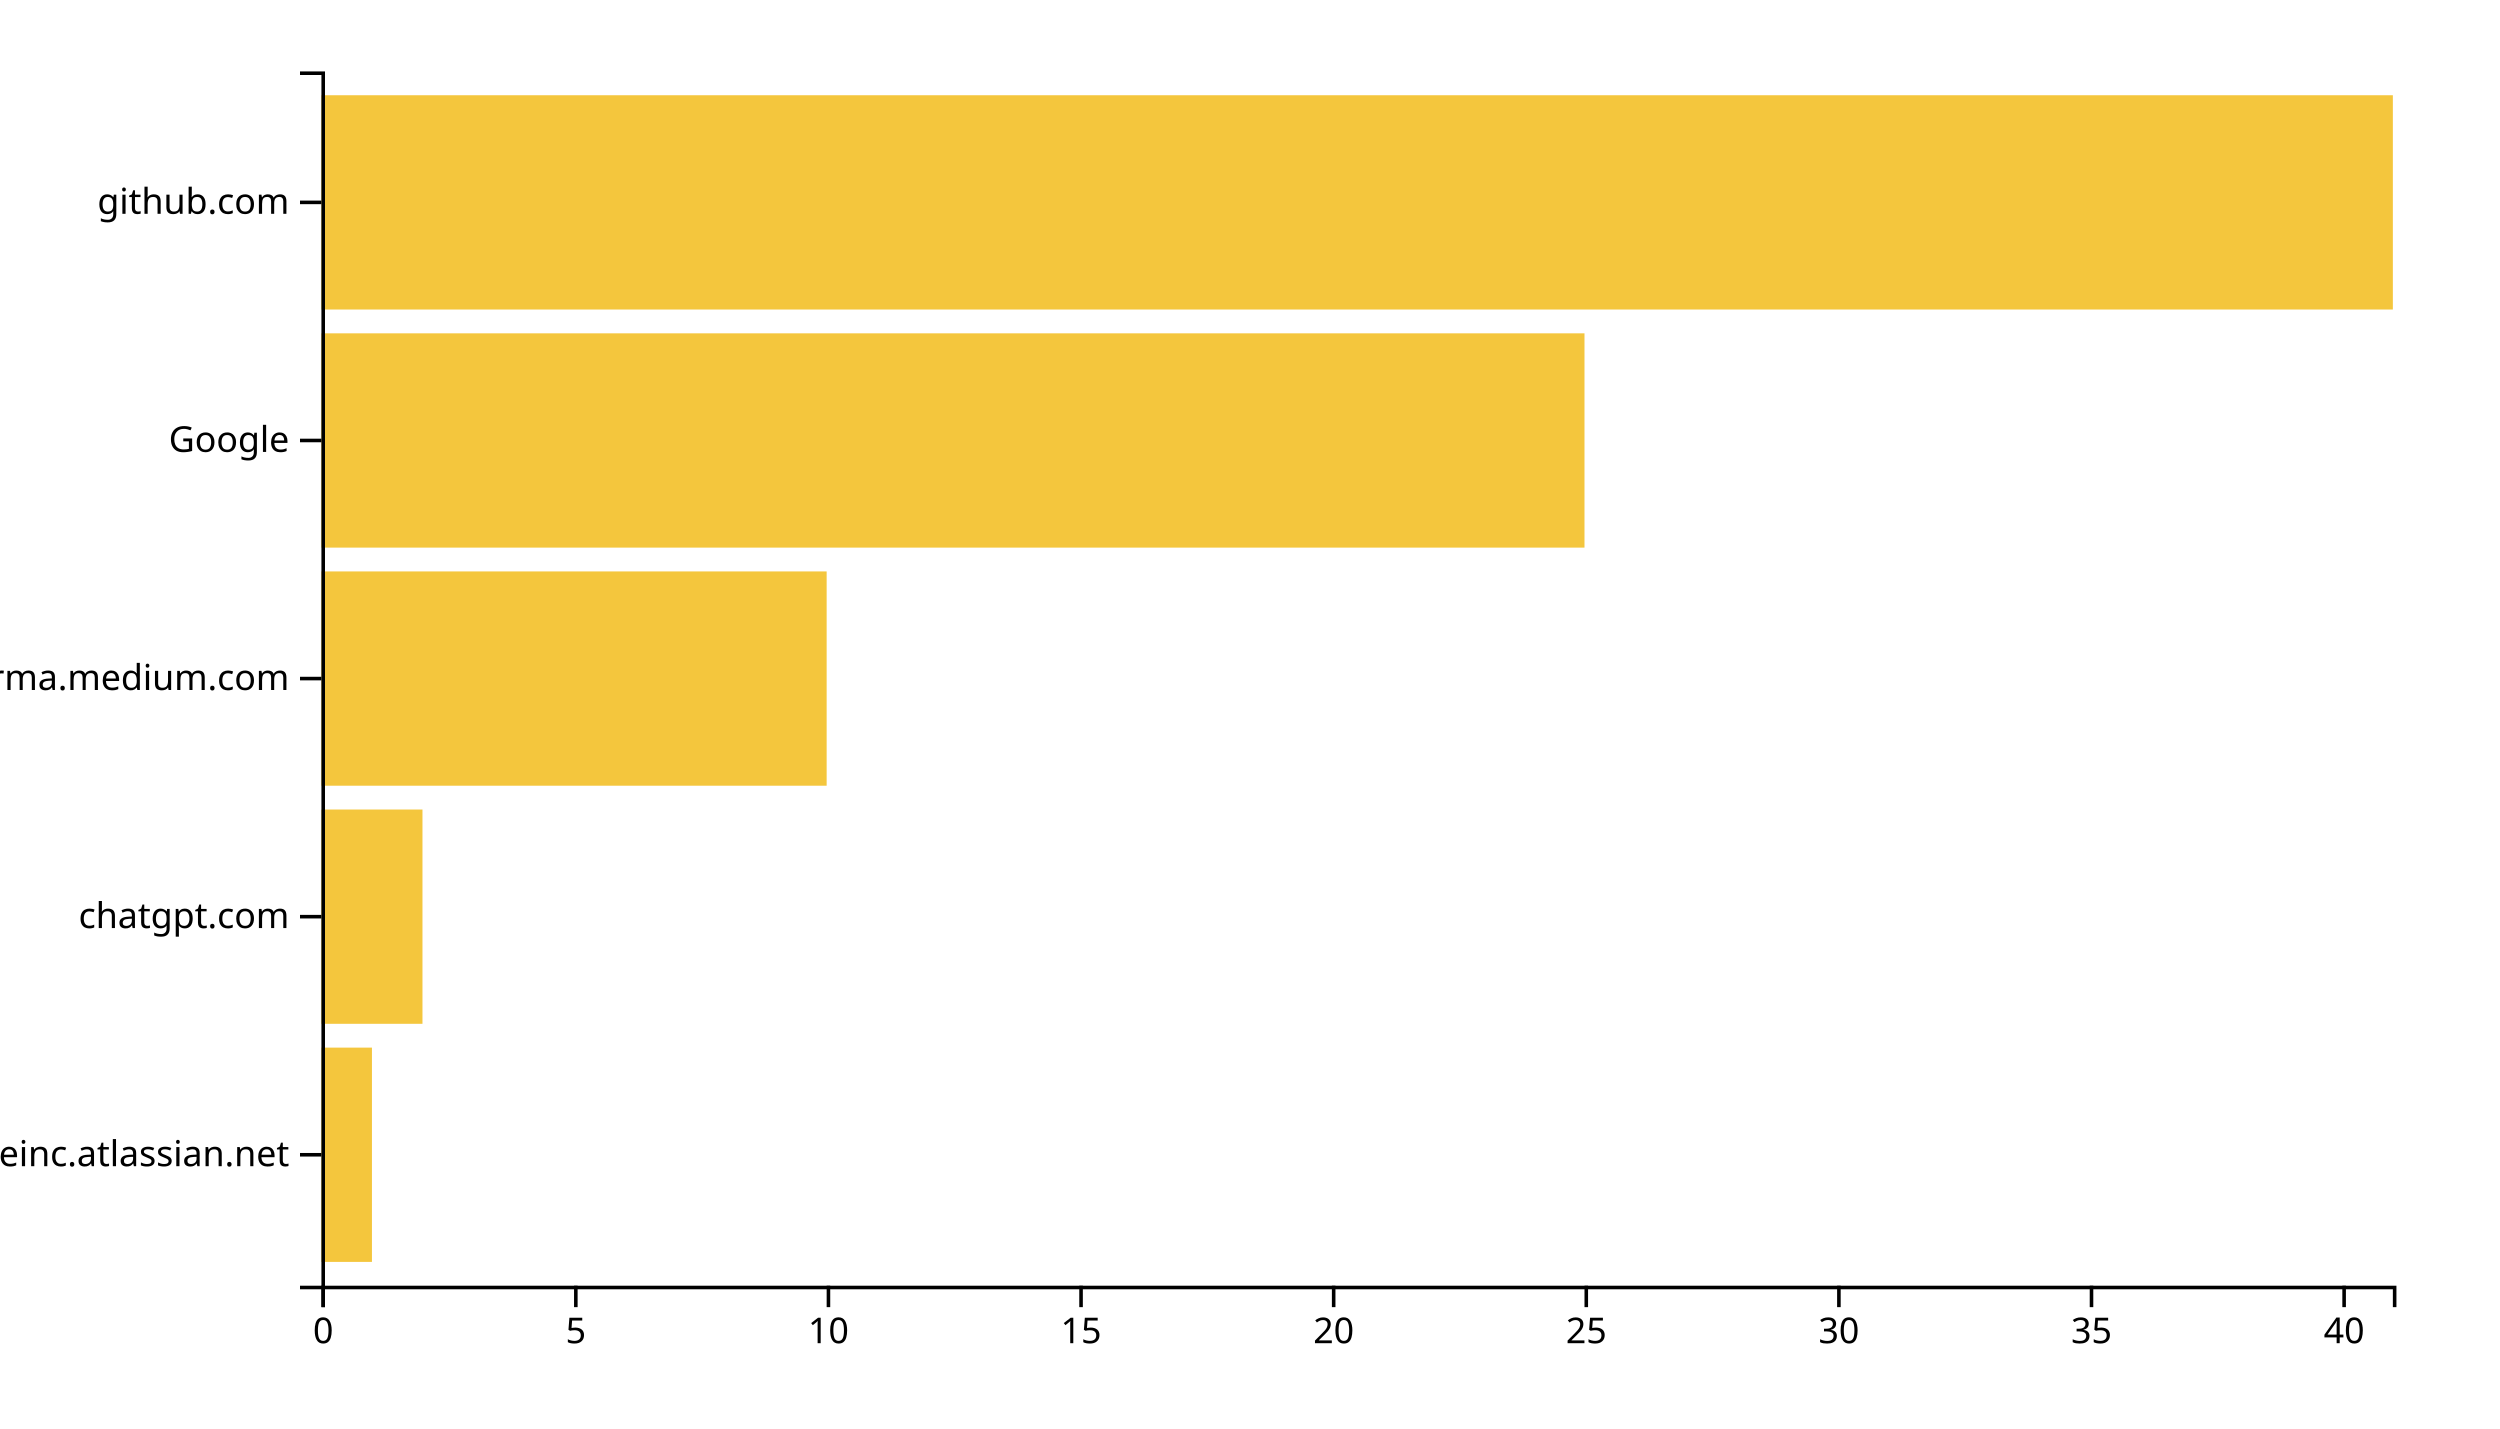
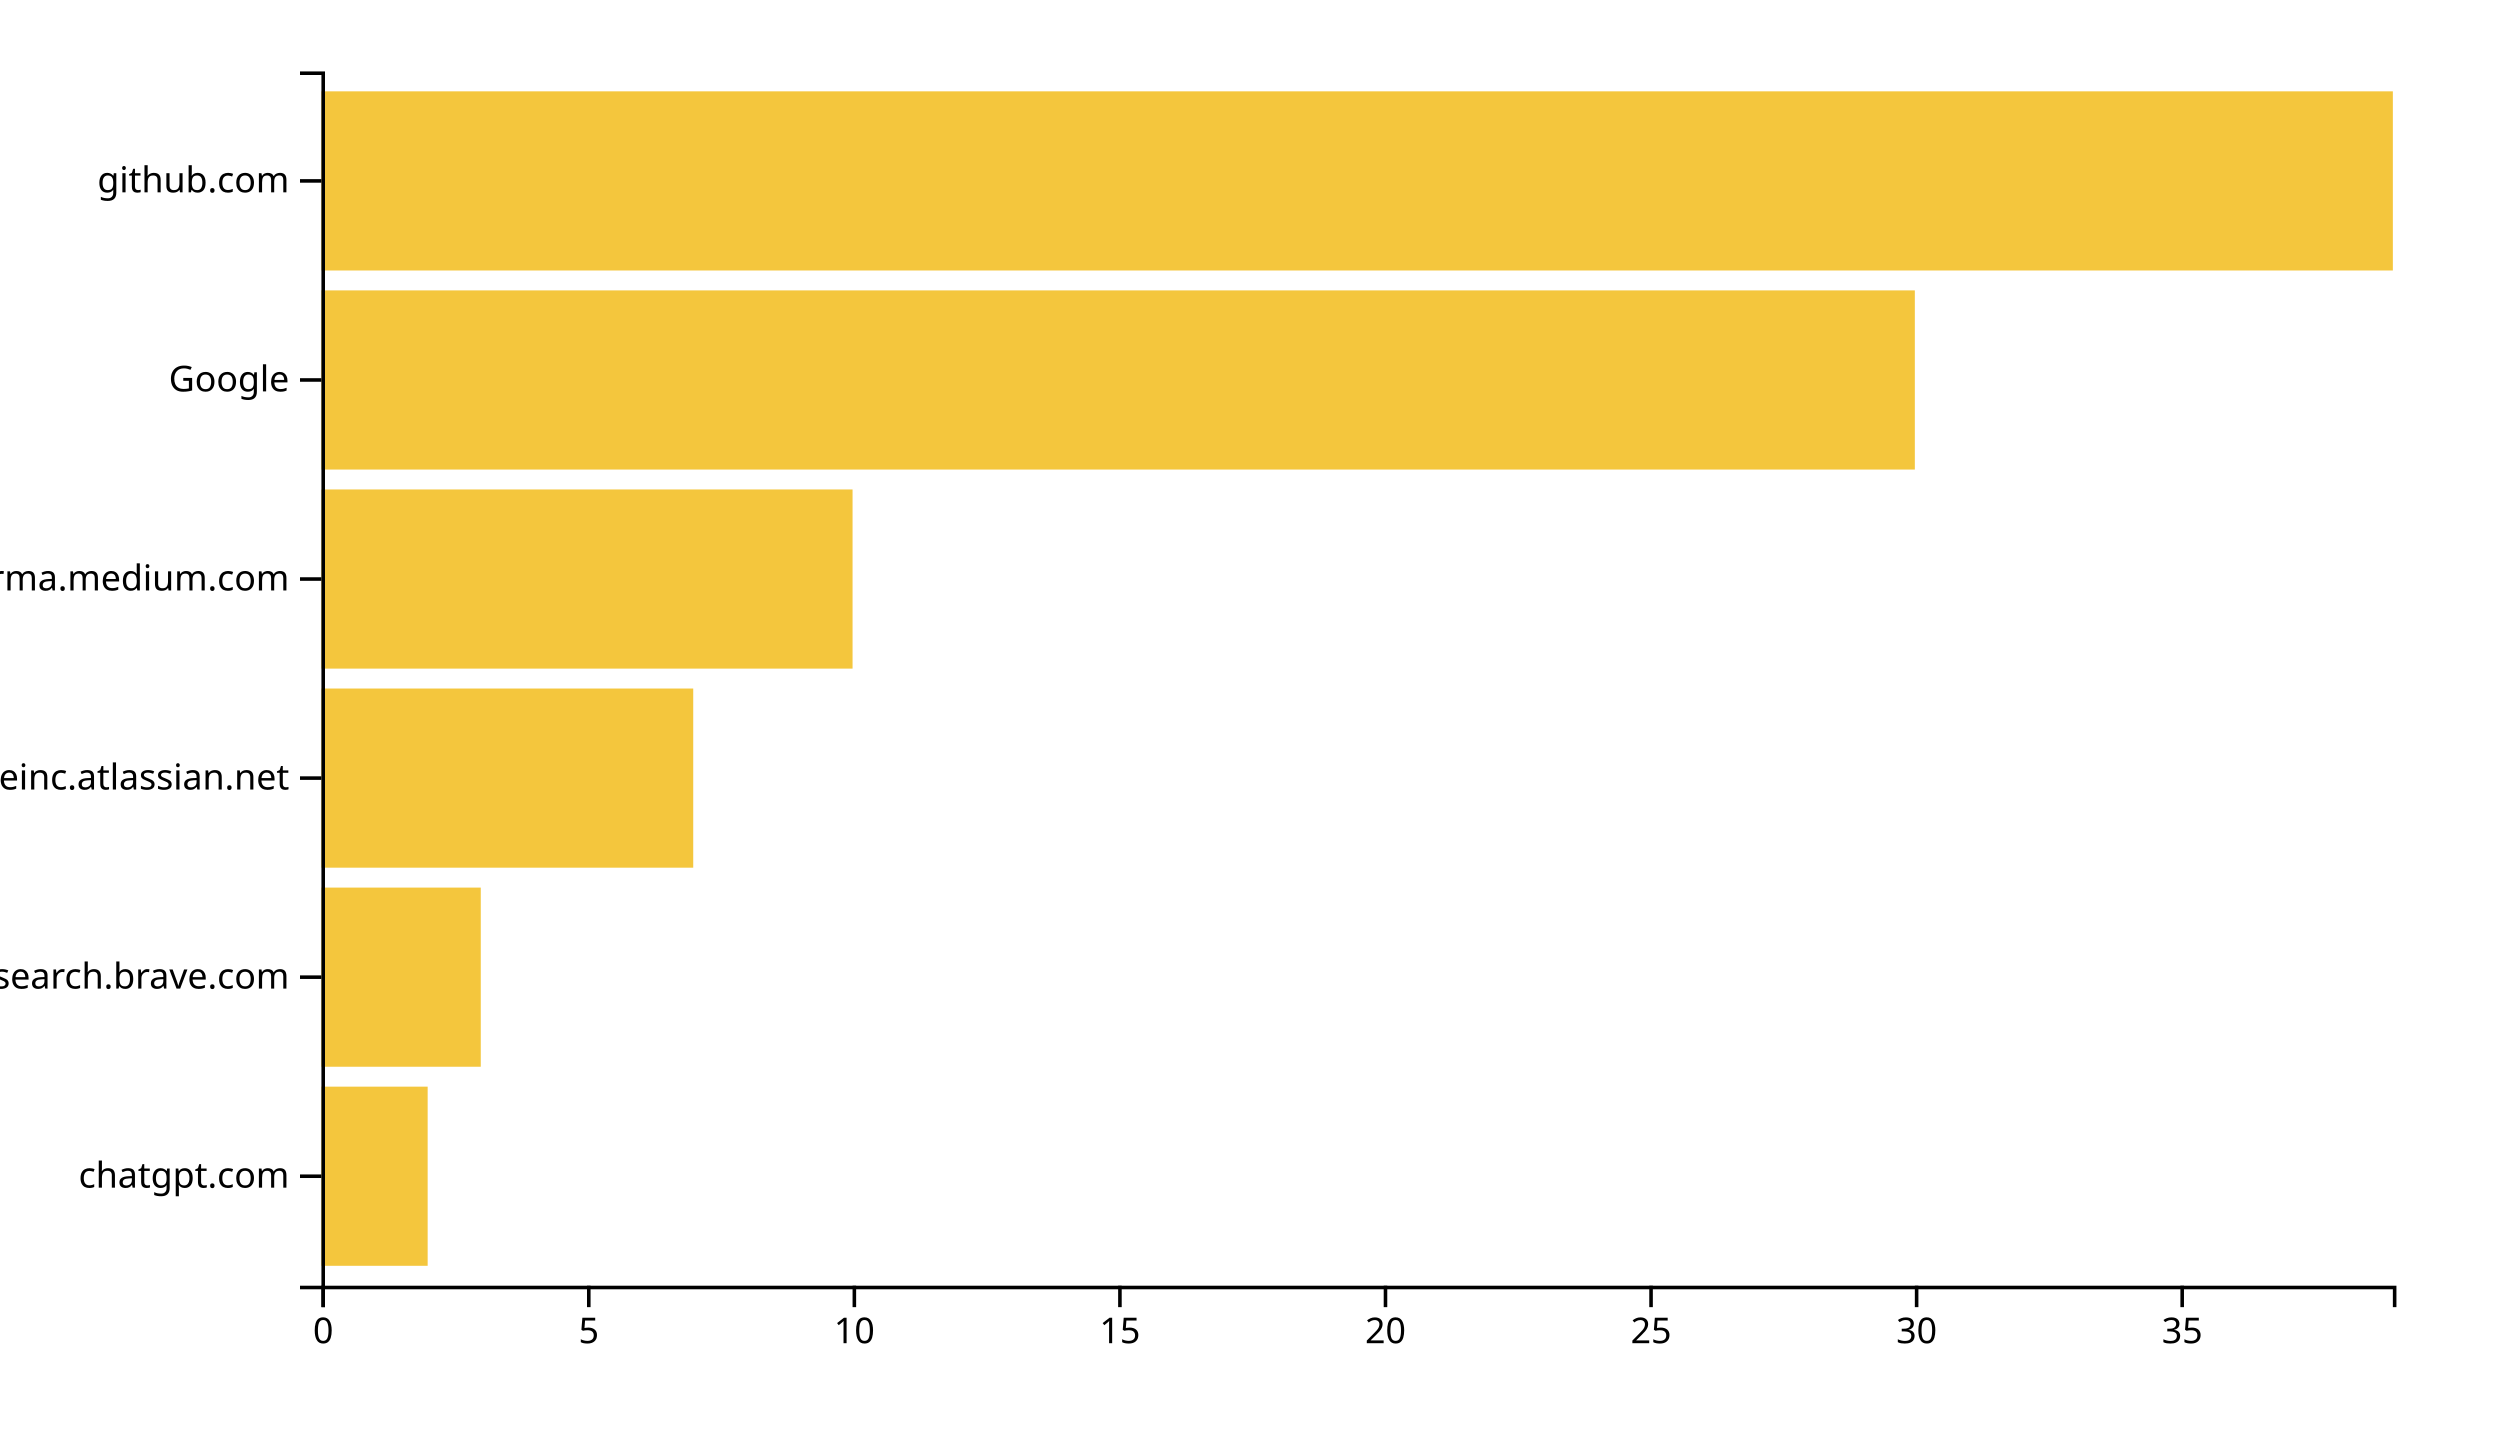
<svg xmlns="http://www.w3.org/2000/svg" width="700" height="400">
  <g transform="translate(90,20)">
-     <rect class="bar" width="14.146" y="273.333" height="60" style="fill: #f4c63d; text-anchor: end;" />
-     <rect class="bar" width="28.293" y="206.667" height="60" style="fill: #f4c63d; text-anchor: end;" />
-     <rect class="bar" width="141.463" y="140" height="60" style="fill: #f4c63d; text-anchor: end;" />
-     <rect class="bar" width="353.659" y="73.333" height="60" style="fill: #f4c63d; text-anchor: end;" />
-     <rect class="bar" width="580" y="6.667" height="60" style="fill: #f4c63d; text-anchor: end;" />
+     <rect class="bar" width="29.744" y="284.262" height="50.164" style="fill: #f4c63d; text-anchor: end;" />
+     <rect class="bar" width="44.615" y="228.525" height="50.164" style="fill: #f4c63d; text-anchor: end;" />
+     <rect class="bar" width="104.103" y="172.787" height="50.164" style="fill: #f4c63d; text-anchor: end;" />
+     <rect class="bar" width="148.718" y="117.049" height="50.164" style="fill: #f4c63d; text-anchor: end;" />
+     <rect class="bar" width="446.154" y="61.311" height="50.164" style="fill: #f4c63d; text-anchor: end;" />
+     <rect class="bar" width="580" y="5.574" height="50.164" style="fill: #f4c63d; text-anchor: end;" />
    <g transform="translate(0,340)" fill="none" font-size="10" font-family="sans-serif" text-anchor="middle">
      <path class="domain" stroke="currentColor" d="M0.5,6V0.5H580.5V6" />
      <g class="tick" opacity="1" transform="translate(0.5,0)">
        <line stroke="currentColor" y2="6" />
        <text fill="currentColor" y="9" dy="0.71em">0</text>
      </g>
-       <g class="tick" opacity="1" transform="translate(71.23171,0)">
+       <g class="tick" opacity="1" transform="translate(74.85897,0)">
        <line stroke="currentColor" y2="6" />
        <text fill="currentColor" y="9" dy="0.71em">5</text>
      </g>
-       <g class="tick" opacity="1" transform="translate(141.9634,0)">
+       <g class="tick" opacity="1" transform="translate(149.2179,0)">
        <line stroke="currentColor" y2="6" />
        <text fill="currentColor" y="9" dy="0.71em">10</text>
      </g>
-       <g class="tick" opacity="1" transform="translate(212.6951,0)">
+       <g class="tick" opacity="1" transform="translate(223.5769,0)">
        <line stroke="currentColor" y2="6" />
        <text fill="currentColor" y="9" dy="0.71em">15</text>
      </g>
-       <g class="tick" opacity="1" transform="translate(283.4268,0)">
+       <g class="tick" opacity="1" transform="translate(297.9359,0)">
        <line stroke="currentColor" y2="6" />
        <text fill="currentColor" y="9" dy="0.71em">20</text>
      </g>
-       <g class="tick" opacity="1" transform="translate(354.1585,0)">
+       <g class="tick" opacity="1" transform="translate(372.2949,0)">
        <line stroke="currentColor" y2="6" />
        <text fill="currentColor" y="9" dy="0.71em">25</text>
      </g>
-       <g class="tick" opacity="1" transform="translate(424.8902,0)">
+       <g class="tick" opacity="1" transform="translate(446.6538,0)">
        <line stroke="currentColor" y2="6" />
        <text fill="currentColor" y="9" dy="0.71em">30</text>
      </g>
-       <g class="tick" opacity="1" transform="translate(495.622,0)">
+       <g class="tick" opacity="1" transform="translate(521.0128,0)">
        <line stroke="currentColor" y2="6" />
        <text fill="currentColor" y="9" dy="0.71em">35</text>
-       </g>
-       <g class="tick" opacity="1" transform="translate(566.3537,0)">
-         <line stroke="currentColor" y2="6" />
-         <text fill="currentColor" y="9" dy="0.71em">40</text>
      </g>
    </g>
    <g fill="none" font-size="10" font-family="sans-serif" text-anchor="end">
      <path class="domain" stroke="currentColor" d="M-6,340.5H0.5V0.5H-6" />
-       <g class="tick" opacity="1" transform="translate(0,303.3333)">
+       <g class="tick" opacity="1" transform="translate(0,309.3443)">
+         <line stroke="currentColor" x2="-6" />
+         <text fill="currentColor" x="-9" dy="0.32em">chatgpt.com</text>
+       </g>
+       <g class="tick" opacity="1" transform="translate(0,253.6066)">
+         <line stroke="currentColor" x2="-6" />
+         <text fill="currentColor" x="-9" dy="0.32em">search.brave.com</text>
+       </g>
+       <g class="tick" opacity="1" transform="translate(0,197.8689)">
        <line stroke="currentColor" x2="-6" />
        <text fill="currentColor" x="-9" dy="0.32em">huddleinc.atlassian.net</text>
      </g>
-       <g class="tick" opacity="1" transform="translate(0,236.6667)">
-         <line stroke="currentColor" x2="-6" />
-         <text fill="currentColor" x="-9" dy="0.32em">chatgpt.com</text>
-       </g>
-       <g class="tick" opacity="1" transform="translate(0,170)">
+       <g class="tick" opacity="1" transform="translate(0,142.1311)">
        <line stroke="currentColor" x2="-6" />
        <text fill="currentColor" x="-9" dy="0.32em">xgirma.medium.com</text>
      </g>
-       <g class="tick" opacity="1" transform="translate(0,103.3333)">
+       <g class="tick" opacity="1" transform="translate(0,86.39344)">
        <line stroke="currentColor" x2="-6" />
        <text fill="currentColor" x="-9" dy="0.32em">Google</text>
      </g>
-       <g class="tick" opacity="1" transform="translate(0,36.66667)">
+       <g class="tick" opacity="1" transform="translate(0,30.65574)">
        <line stroke="currentColor" x2="-6" />
        <text fill="currentColor" x="-9" dy="0.32em">github.com</text>
      </g>
    </g>
  </g>
</svg>
